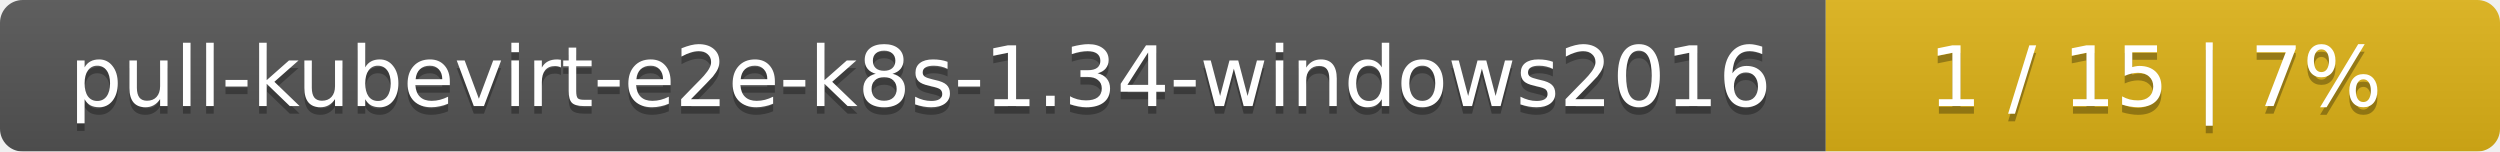
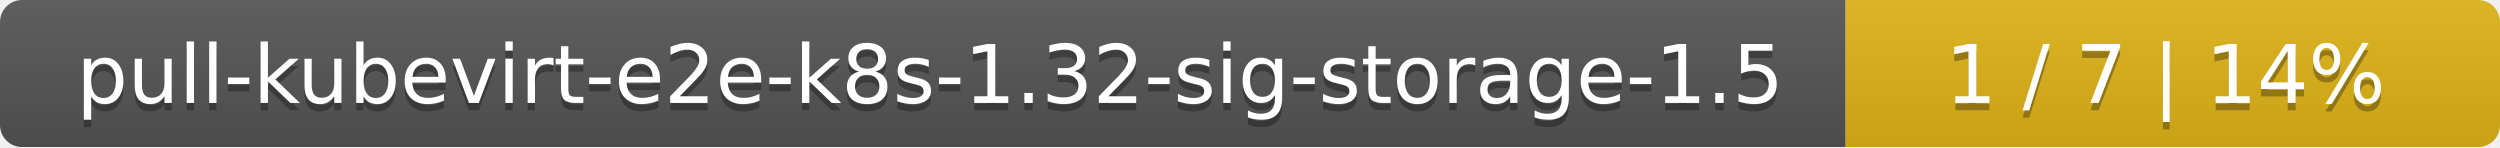
- <svg xmlns="http://www.w3.org/2000/svg" width="330" height="20">
+ <svg xmlns="http://www.w3.org/2000/svg" width="340" height="20">
  <linearGradient id="smooth" x2="0" y2="100%">
    <stop offset="0" stop-color="#bbb" stop-opacity=".1" />
    <stop offset="1" stop-opacity=".1" />
  </linearGradient>
  <mask id="round">
-     <rect width="330" height="20" rx="3" fill="#fff" />
+     <rect width="340" height="20" rx="3" fill="#fff" />
  </mask>
  <g mask="url(#round)">
-     <rect width="241" height="20" fill="#555" />
-     <rect x="241" width="89" height="20" fill="#dfb317" />
-     <rect width="330" height="20" fill="url(#smooth)" />
+     <rect width="251" height="20" fill="#555" />
+     <rect x="251" width="89" height="20" fill="#dfb317" />
+     <rect width="340" height="20" fill="url(#smooth)" />
  </g>
  <g fill="#fff" text-anchor="middle" font-family="DejaVu Sans,Verdana,Geneva,sans-serif" font-size="11">
-     <text x="121.5" y="15" fill="#010101" fill-opacity=".3">pull-kubevirt-e2e-k8s-1.34-windows2016</text>
-     <text x="121.5" y="14">pull-kubevirt-e2e-k8s-1.34-windows2016</text>
-     <text x="284.5" y="15" fill="#010101" fill-opacity=".3">1 / 15    |    7%</text>
-     <text x="284.5" y="14">1 / 15    |    7%</text>
+     <text x="126.5" y="15" fill="#010101" fill-opacity=".3">pull-kubevirt-e2e-k8s-1.32-sig-storage-1.5</text>
+     <text x="126.5" y="14">pull-kubevirt-e2e-k8s-1.32-sig-storage-1.5</text>
+     <text x="294.5" y="15" fill="#010101" fill-opacity=".3">1 / 7    |    14%</text>
+     <text x="294.5" y="14">1 / 7    |    14%</text>
  </g>
</svg>
